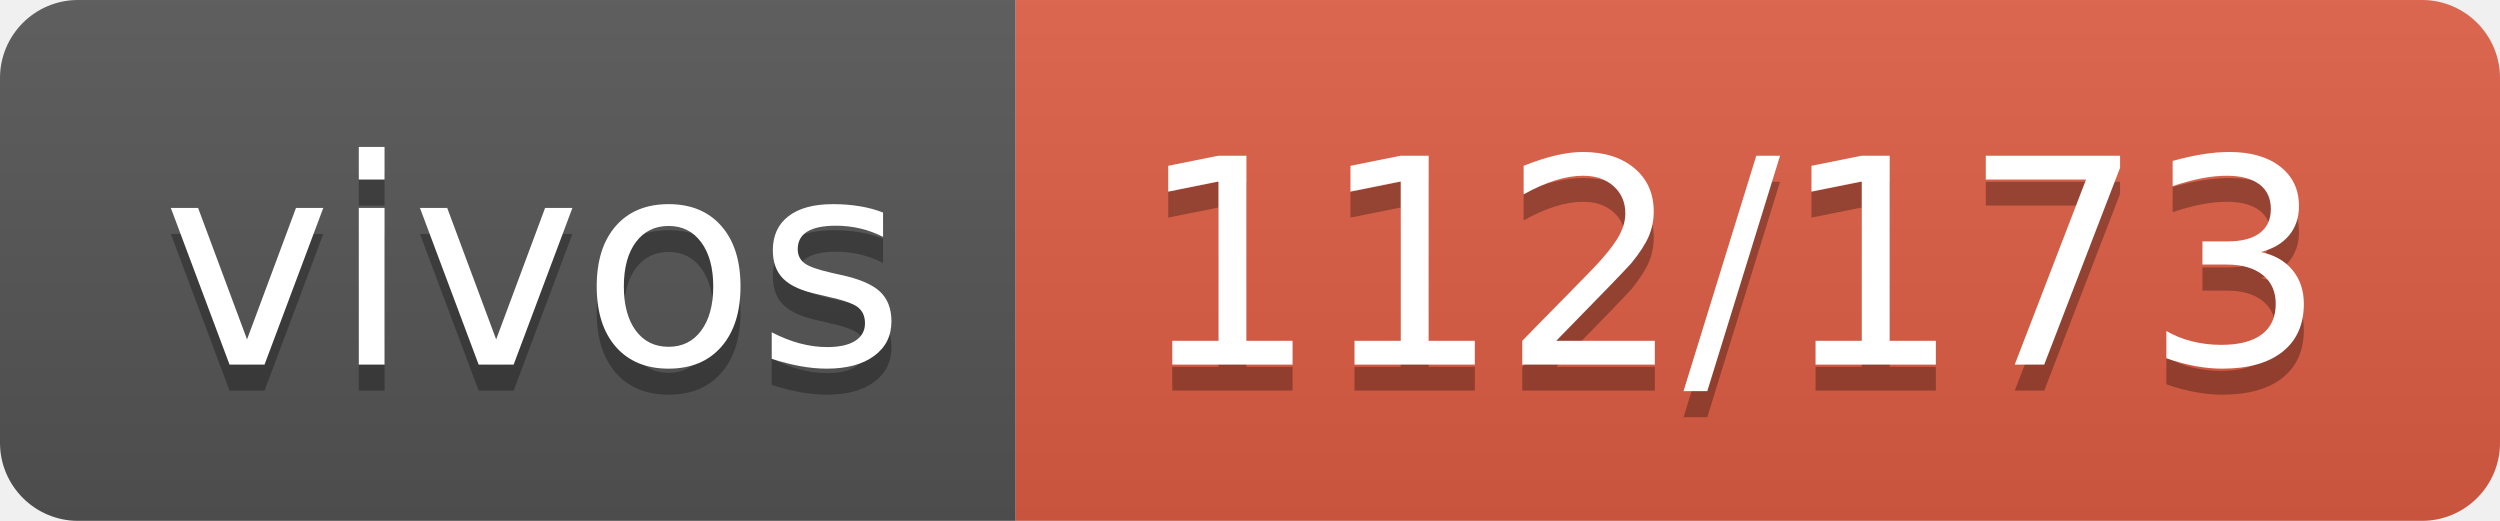
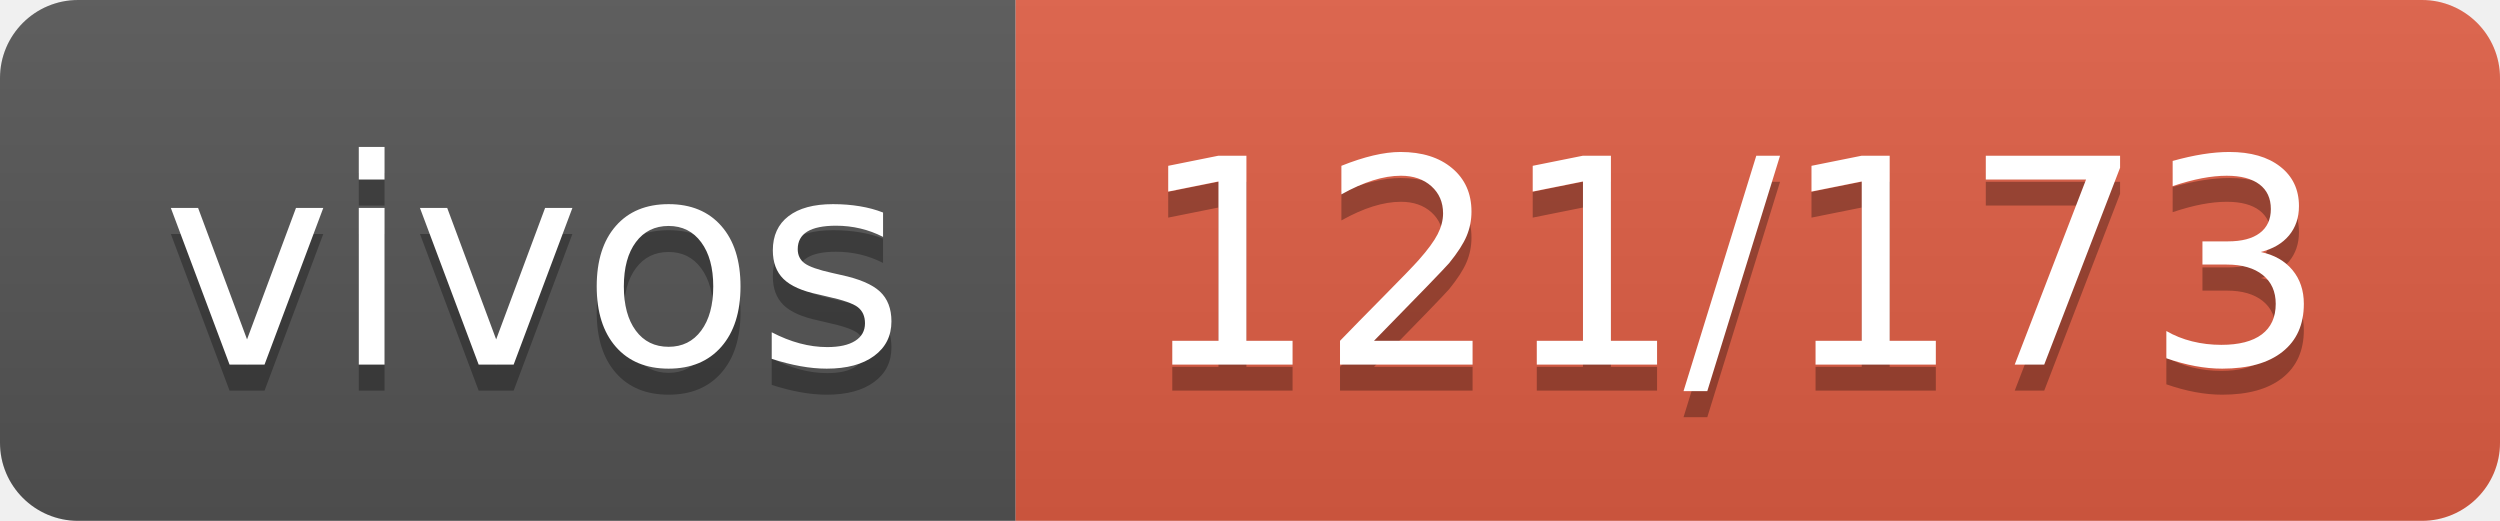
- <svg xmlns="http://www.w3.org/2000/svg" width="96" height="20" role="img" aria-label="vivos: 112/173">
+ <svg xmlns="http://www.w3.org/2000/svg" width="96" height="20" role="img" aria-label="vivos: 121/173">
  <linearGradient id="s" x2="0" y2="100%">
    <stop offset="0" stop-color="#bbb" stop-opacity=".1" />
    <stop offset="1" stop-opacity=".1" />
  </linearGradient>
  <clipPath id="r">
    <rect width="96" height="20" rx="3" fill="#fff" />
  </clipPath>
  <g clip-path="url(#r)">
    <rect width="39" height="20" fill="#555" />
    <rect x="39" width="57" height="20" fill="#e05d44" />
    <rect width="96" height="20" fill="url(#s)" />
  </g>
  <g fill="#fff" text-anchor="middle" font-family="Verdana,Geneva,DejaVu Sans,sans-serif" text-rendering="geometricPrecision" font-size="110">
    <text aria-hidden="true" x="205" y="150" fill="#010101" fill-opacity=".3" transform="scale(.1)" textLength="290">vivos</text>
    <text x="205" y="140" transform="scale(.1)" fill="#fff" textLength="290">vivos</text>
-     <text aria-hidden="true" x="665" y="150" fill="#010101" fill-opacity=".3" transform="scale(.1)" textLength="470">112/173</text>
-     <text x="665" y="140" transform="scale(.1)" fill="#fff" textLength="470">112/173</text>
+     <text aria-hidden="true" x="665" y="150" fill="#010101" fill-opacity=".3" transform="scale(.1)" textLength="470">121/173</text>
+     <text x="665" y="140" transform="scale(.1)" fill="#fff" textLength="470">121/173</text>
  </g>
</svg>
